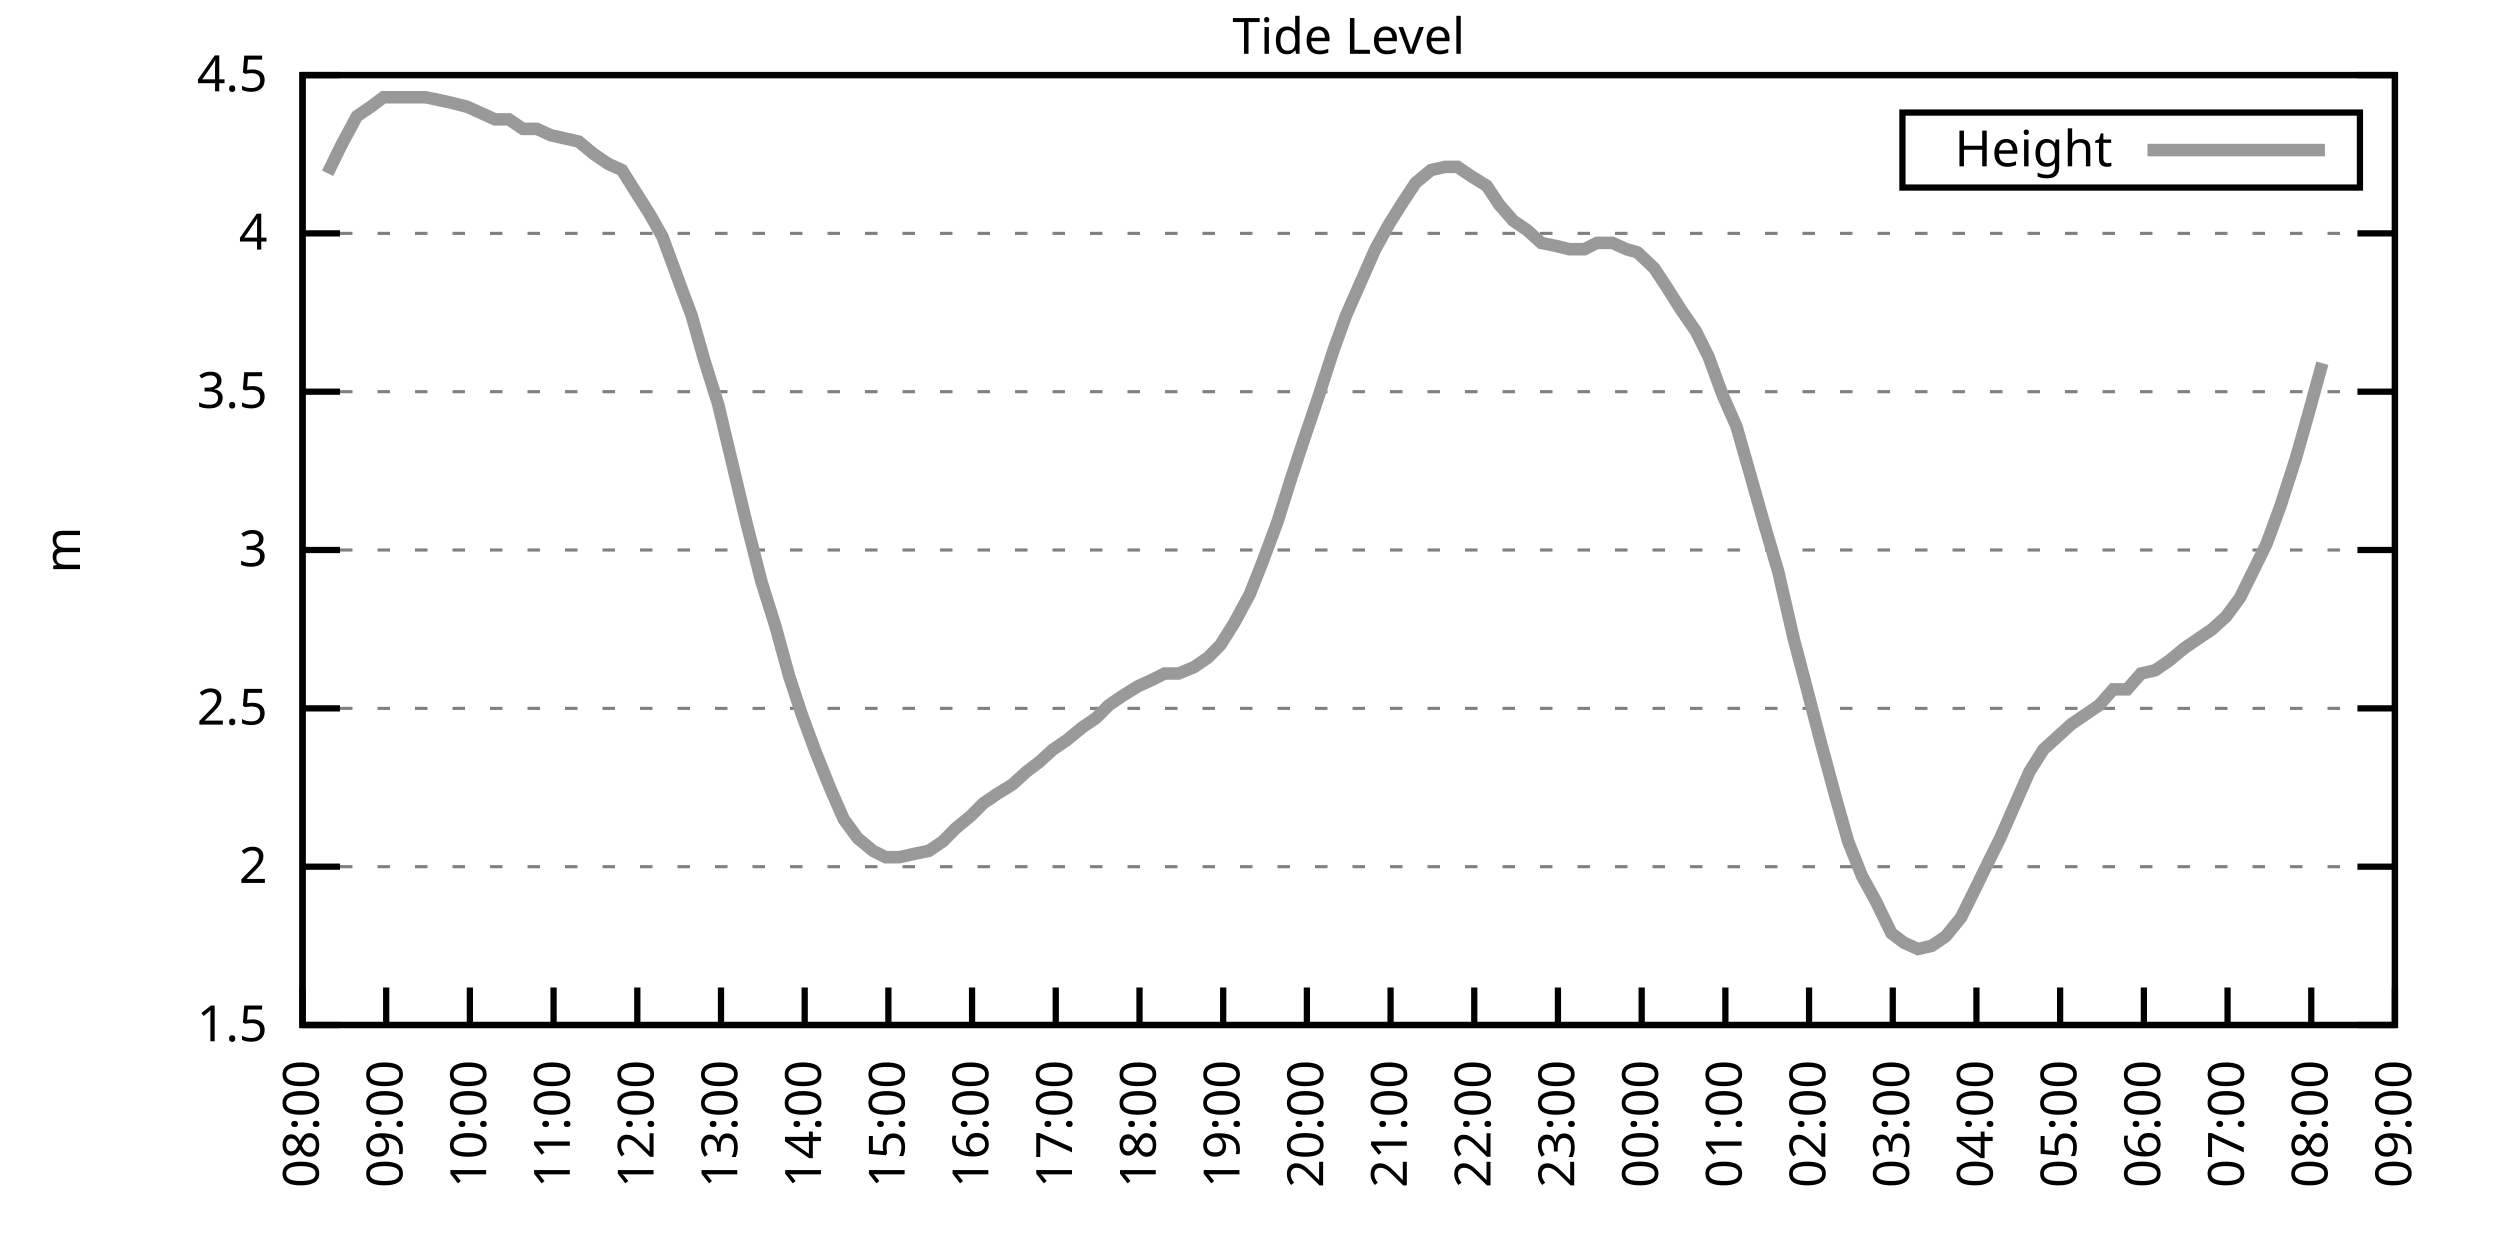
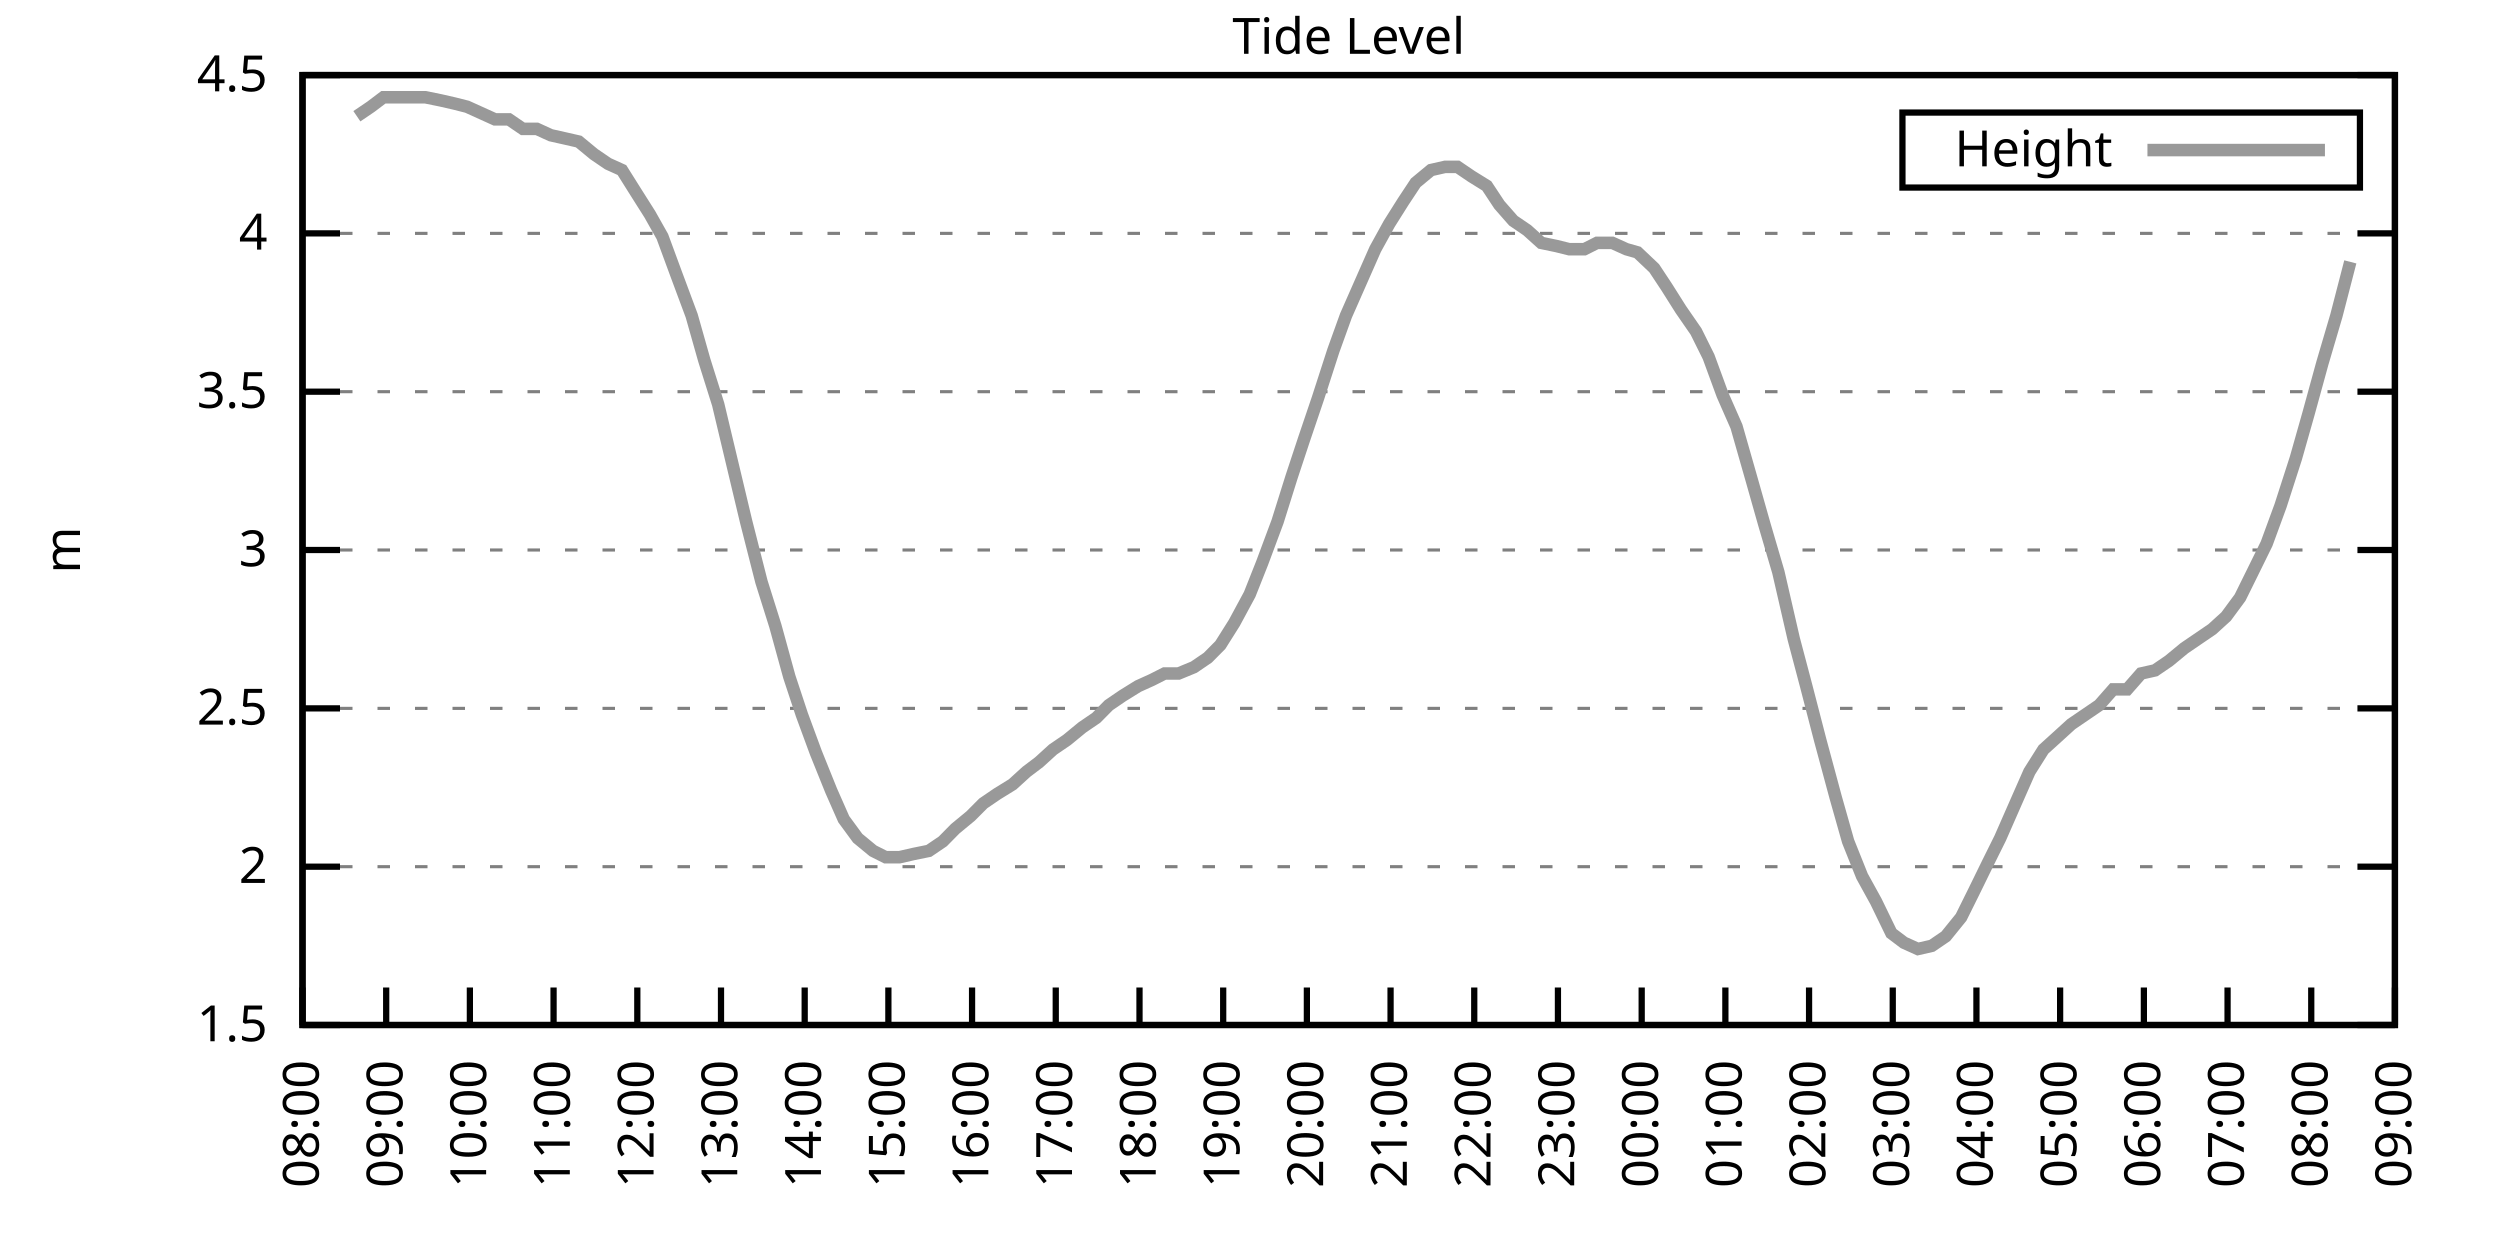
<svg xmlns="http://www.w3.org/2000/svg" xmlns:xlink="http://www.w3.org/1999/xlink" width="400" height="200" viewBox="0 0 400 200">
  <g id="gnuplot_canvas">
    <rect x="0" y="0" width="400" height="200" fill="none" />
    <defs>
      <circle id="gpDot" r="0.5" stroke-width="0.5" stroke="currentColor" />
      <path id="gpPt0" stroke-width="0.333" stroke="currentColor" d="M-1,0 h2 M0,-1 v2" />
      <path id="gpPt1" stroke-width="0.333" stroke="currentColor" d="M-1,-1 L1,1 M1,-1 L-1,1" />
      <path id="gpPt2" stroke-width="0.333" stroke="currentColor" d="M-1,0 L1,0 M0,-1 L0,1 M-1,-1 L1,1 M-1,1 L1,-1" />
      <rect id="gpPt3" stroke-width="0.333" stroke="currentColor" x="-1" y="-1" width="2" height="2" />
      <rect id="gpPt4" stroke-width="0.333" stroke="currentColor" fill="currentColor" x="-1" y="-1" width="2" height="2" />
      <circle id="gpPt5" stroke-width="0.333" stroke="currentColor" cx="0" cy="0" r="1" />
      <use xlink:href="#gpPt5" id="gpPt6" fill="currentColor" stroke="none" />
      <path id="gpPt7" stroke-width="0.333" stroke="currentColor" d="M0,-1.33 L-1.33,0.67 L1.33,0.67 z" />
      <use xlink:href="#gpPt7" id="gpPt8" fill="currentColor" stroke="none" />
      <use xlink:href="#gpPt7" id="gpPt9" stroke="currentColor" transform="rotate(180)" />
      <use xlink:href="#gpPt9" id="gpPt10" fill="currentColor" stroke="none" />
      <use xlink:href="#gpPt3" id="gpPt11" stroke="currentColor" transform="rotate(45)" />
      <use xlink:href="#gpPt11" id="gpPt12" fill="currentColor" stroke="none" />
      <path id="gpPt13" stroke-width="0.333" stroke="currentColor" d="M0,1.330 L1.265,0.411 L0.782,-1.067 L-0.782,-1.076 L-1.265,0.411 z" />
      <use xlink:href="#gpPt13" id="gpPt14" fill="currentColor" stroke="none" />
      <filter id="textbox" filterUnits="objectBoundingBox" x="0" y="0" height="1" width="1">
        <feFlood flood-color="white" flood-opacity="1" result="bgnd" />
        <feComposite in="SourceGraphic" in2="bgnd" operator="atop" />
      </filter>
      <filter id="greybox" filterUnits="objectBoundingBox" x="0" y="0" height="1" width="1">
        <feFlood flood-color="lightgrey" flood-opacity="1" result="grey" />
        <feComposite in="SourceGraphic" in2="grey" operator="atop" />
      </filter>
    </defs>
    <g fill="none" color="white" stroke="currentColor" stroke-width="1.00" stroke-linecap="butt" stroke-linejoin="miter">
</g>
    <g fill="none" color="black" stroke="currentColor" stroke-width="1.00" stroke-linecap="butt" stroke-linejoin="miter">
      <g stroke="none" shape-rendering="crispEdges">
        <polygon fill="rgb(255, 255, 255)" points="48.40,164.00 383.18,164.00 383.18,12.02 48.40,12.02 " />
      </g>
    </g>
    <g fill="none" color="black" stroke="currentColor" stroke-width="1.00" stroke-linecap="butt" stroke-linejoin="miter">
</g>
    <g fill="none" color="black" stroke="black" stroke-width="0.50" stroke-linecap="butt" stroke-linejoin="miter">
</g>
    <g fill="none" color="gray" stroke="currentColor" stroke-width="0.50" stroke-linecap="butt" stroke-linejoin="miter">
      <path stroke="gray" stroke-dasharray="2,4" class="gridline" d="M48.40,164.00 L383.19,164.00  " />
    </g>
    <g fill="none" color="gray" stroke="gray" stroke-width="1.00" stroke-linecap="butt" stroke-linejoin="miter">
</g>
    <g fill="none" color="black" stroke="currentColor" stroke-width="1.00" stroke-linecap="butt" stroke-linejoin="miter">
      <path stroke="black" d="M48.40,164.00 L54.40,164.00 M383.19,164.00 L377.19,164.00  " />
      <g transform="translate(42.80,166.60)" stroke="none" fill="black" font-family="Sans" font-size="8.00" text-anchor="end">
        <text>
          <tspan font-family="Sans"> 1.5</tspan>
        </text>
      </g>
    </g>
    <g fill="none" color="black" stroke="currentColor" stroke-width="1.00" stroke-linecap="butt" stroke-linejoin="miter">
</g>
    <g fill="none" color="black" stroke="black" stroke-width="0.50" stroke-linecap="butt" stroke-linejoin="miter">
</g>
    <g fill="none" color="gray" stroke="currentColor" stroke-width="0.50" stroke-linecap="butt" stroke-linejoin="miter">
      <path stroke="gray" stroke-dasharray="2,4" class="gridline" d="M48.40,138.67 L383.19,138.67  " />
    </g>
    <g fill="none" color="gray" stroke="gray" stroke-width="1.00" stroke-linecap="butt" stroke-linejoin="miter">
</g>
    <g fill="none" color="black" stroke="currentColor" stroke-width="1.00" stroke-linecap="butt" stroke-linejoin="miter">
      <path stroke="black" d="M48.40,138.67 L54.40,138.67 M383.19,138.67 L377.19,138.67  " />
      <g transform="translate(42.80,141.27)" stroke="none" fill="black" font-family="Sans" font-size="8.00" text-anchor="end">
        <text>
          <tspan font-family="Sans"> 2</tspan>
        </text>
      </g>
    </g>
    <g fill="none" color="black" stroke="currentColor" stroke-width="1.00" stroke-linecap="butt" stroke-linejoin="miter">
</g>
    <g fill="none" color="black" stroke="black" stroke-width="0.50" stroke-linecap="butt" stroke-linejoin="miter">
</g>
    <g fill="none" color="gray" stroke="currentColor" stroke-width="0.50" stroke-linecap="butt" stroke-linejoin="miter">
      <path stroke="gray" stroke-dasharray="2,4" class="gridline" d="M48.40,113.34 L383.19,113.34  " />
    </g>
    <g fill="none" color="gray" stroke="gray" stroke-width="1.00" stroke-linecap="butt" stroke-linejoin="miter">
</g>
    <g fill="none" color="black" stroke="currentColor" stroke-width="1.00" stroke-linecap="butt" stroke-linejoin="miter">
      <path stroke="black" d="M48.40,113.34 L54.40,113.34 M383.19,113.34 L377.19,113.34  " />
      <g transform="translate(42.80,115.94)" stroke="none" fill="black" font-family="Sans" font-size="8.00" text-anchor="end">
        <text>
          <tspan font-family="Sans"> 2.5</tspan>
        </text>
      </g>
    </g>
    <g fill="none" color="black" stroke="currentColor" stroke-width="1.00" stroke-linecap="butt" stroke-linejoin="miter">
</g>
    <g fill="none" color="black" stroke="black" stroke-width="0.50" stroke-linecap="butt" stroke-linejoin="miter">
</g>
    <g fill="none" color="gray" stroke="currentColor" stroke-width="0.50" stroke-linecap="butt" stroke-linejoin="miter">
      <path stroke="gray" stroke-dasharray="2,4" class="gridline" d="M48.40,88.00 L383.19,88.00  " />
    </g>
    <g fill="none" color="gray" stroke="gray" stroke-width="1.00" stroke-linecap="butt" stroke-linejoin="miter">
</g>
    <g fill="none" color="black" stroke="currentColor" stroke-width="1.00" stroke-linecap="butt" stroke-linejoin="miter">
      <path stroke="black" d="M48.40,88.00 L54.40,88.00 M383.19,88.00 L377.19,88.00  " />
      <g transform="translate(42.80,90.60)" stroke="none" fill="black" font-family="Sans" font-size="8.00" text-anchor="end">
        <text>
          <tspan font-family="Sans"> 3</tspan>
        </text>
      </g>
    </g>
    <g fill="none" color="black" stroke="currentColor" stroke-width="1.00" stroke-linecap="butt" stroke-linejoin="miter">
</g>
    <g fill="none" color="black" stroke="black" stroke-width="0.50" stroke-linecap="butt" stroke-linejoin="miter">
</g>
    <g fill="none" color="gray" stroke="currentColor" stroke-width="0.50" stroke-linecap="butt" stroke-linejoin="miter">
      <path stroke="gray" stroke-dasharray="2,4" class="gridline" d="M48.40,62.67 L383.19,62.67  " />
    </g>
    <g fill="none" color="gray" stroke="gray" stroke-width="1.00" stroke-linecap="butt" stroke-linejoin="miter">
</g>
    <g fill="none" color="black" stroke="currentColor" stroke-width="1.00" stroke-linecap="butt" stroke-linejoin="miter">
      <path stroke="black" d="M48.40,62.67 L54.40,62.67 M383.19,62.67 L377.19,62.67  " />
      <g transform="translate(42.80,65.27)" stroke="none" fill="black" font-family="Sans" font-size="8.00" text-anchor="end">
        <text>
          <tspan font-family="Sans"> 3.5</tspan>
        </text>
      </g>
    </g>
    <g fill="none" color="black" stroke="currentColor" stroke-width="1.00" stroke-linecap="butt" stroke-linejoin="miter">
</g>
    <g fill="none" color="black" stroke="black" stroke-width="0.50" stroke-linecap="butt" stroke-linejoin="miter">
</g>
    <g fill="none" color="gray" stroke="currentColor" stroke-width="0.50" stroke-linecap="butt" stroke-linejoin="miter">
      <path stroke="gray" stroke-dasharray="2,4" class="gridline" d="M48.40,37.34 L383.19,37.34  " />
    </g>
    <g fill="none" color="gray" stroke="gray" stroke-width="1.00" stroke-linecap="butt" stroke-linejoin="miter">
</g>
    <g fill="none" color="black" stroke="currentColor" stroke-width="1.00" stroke-linecap="butt" stroke-linejoin="miter">
      <path stroke="black" d="M48.40,37.34 L54.40,37.34 M383.19,37.34 L377.19,37.34  " />
      <g transform="translate(42.80,39.94)" stroke="none" fill="black" font-family="Sans" font-size="8.00" text-anchor="end">
        <text>
          <tspan font-family="Sans"> 4</tspan>
        </text>
      </g>
    </g>
    <g fill="none" color="black" stroke="currentColor" stroke-width="1.00" stroke-linecap="butt" stroke-linejoin="miter">
</g>
    <g fill="none" color="black" stroke="black" stroke-width="0.50" stroke-linecap="butt" stroke-linejoin="miter">
</g>
    <g fill="none" color="gray" stroke="currentColor" stroke-width="0.50" stroke-linecap="butt" stroke-linejoin="miter">
      <path stroke="gray" stroke-dasharray="2,4" class="gridline" d="M48.40,12.01 L383.19,12.01  " />
    </g>
    <g fill="none" color="gray" stroke="gray" stroke-width="1.00" stroke-linecap="butt" stroke-linejoin="miter">
</g>
    <g fill="none" color="black" stroke="currentColor" stroke-width="1.00" stroke-linecap="butt" stroke-linejoin="miter">
      <path stroke="black" d="M48.40,12.01 L54.40,12.01 M383.19,12.01 L377.19,12.01  " />
      <g transform="translate(42.80,14.61)" stroke="none" fill="black" font-family="Sans" font-size="8.00" text-anchor="end">
        <text>
          <tspan font-family="Sans"> 4.5</tspan>
        </text>
      </g>
    </g>
    <g fill="none" color="black" stroke="currentColor" stroke-width="1.00" stroke-linecap="butt" stroke-linejoin="miter">
      <path stroke="black" d="M48.40,164.00 L48.40,158.00  " />
      <g transform="translate(51.00,169.60) rotate(270.00)" stroke="none" fill="black" font-family="Sans" font-size="8.00" text-anchor="end">
        <text>
          <tspan font-family="Sans">08:00</tspan>
        </text>
      </g>
    </g>
    <g fill="none" color="black" stroke="currentColor" stroke-width="1.00" stroke-linecap="butt" stroke-linejoin="miter">
      <path stroke="black" d="M61.79,164.00 L61.79,158.00  " />
      <g transform="translate(64.39,169.60) rotate(270.00)" stroke="none" fill="black" font-family="Sans" font-size="8.00" text-anchor="end">
        <text>
          <tspan font-family="Sans">09:00</tspan>
        </text>
      </g>
    </g>
    <g fill="none" color="black" stroke="currentColor" stroke-width="1.00" stroke-linecap="butt" stroke-linejoin="miter">
      <path stroke="black" d="M75.18,164.00 L75.18,158.00  " />
      <g transform="translate(77.78,169.60) rotate(270.00)" stroke="none" fill="black" font-family="Sans" font-size="8.00" text-anchor="end">
        <text>
          <tspan font-family="Sans">10:00</tspan>
        </text>
      </g>
    </g>
    <g fill="none" color="black" stroke="currentColor" stroke-width="1.00" stroke-linecap="butt" stroke-linejoin="miter">
      <path stroke="black" d="M88.57,164.00 L88.57,158.00  " />
      <g transform="translate(91.17,169.60) rotate(270.00)" stroke="none" fill="black" font-family="Sans" font-size="8.00" text-anchor="end">
        <text>
          <tspan font-family="Sans">11:00</tspan>
        </text>
      </g>
    </g>
    <g fill="none" color="black" stroke="currentColor" stroke-width="1.00" stroke-linecap="butt" stroke-linejoin="miter">
      <path stroke="black" d="M101.97,164.00 L101.97,158.00  " />
      <g transform="translate(104.57,169.60) rotate(270.00)" stroke="none" fill="black" font-family="Sans" font-size="8.00" text-anchor="end">
        <text>
          <tspan font-family="Sans">12:00</tspan>
        </text>
      </g>
    </g>
    <g fill="none" color="black" stroke="currentColor" stroke-width="1.00" stroke-linecap="butt" stroke-linejoin="miter">
      <path stroke="black" d="M115.36,164.00 L115.36,158.00  " />
      <g transform="translate(117.96,169.60) rotate(270.00)" stroke="none" fill="black" font-family="Sans" font-size="8.00" text-anchor="end">
        <text>
          <tspan font-family="Sans">13:00</tspan>
        </text>
      </g>
    </g>
    <g fill="none" color="black" stroke="currentColor" stroke-width="1.00" stroke-linecap="butt" stroke-linejoin="miter">
      <path stroke="black" d="M128.75,164.00 L128.75,158.00  " />
      <g transform="translate(131.35,169.60) rotate(270.00)" stroke="none" fill="black" font-family="Sans" font-size="8.00" text-anchor="end">
        <text>
          <tspan font-family="Sans">14:00</tspan>
        </text>
      </g>
    </g>
    <g fill="none" color="black" stroke="currentColor" stroke-width="1.00" stroke-linecap="butt" stroke-linejoin="miter">
      <path stroke="black" d="M142.14,164.00 L142.14,158.00  " />
      <g transform="translate(144.74,169.60) rotate(270.00)" stroke="none" fill="black" font-family="Sans" font-size="8.00" text-anchor="end">
        <text>
          <tspan font-family="Sans">15:00</tspan>
        </text>
      </g>
    </g>
    <g fill="none" color="black" stroke="currentColor" stroke-width="1.00" stroke-linecap="butt" stroke-linejoin="miter">
      <path stroke="black" d="M155.53,164.00 L155.53,158.00  " />
      <g transform="translate(158.13,169.60) rotate(270.00)" stroke="none" fill="black" font-family="Sans" font-size="8.00" text-anchor="end">
        <text>
          <tspan font-family="Sans">16:00</tspan>
        </text>
      </g>
    </g>
    <g fill="none" color="black" stroke="currentColor" stroke-width="1.00" stroke-linecap="butt" stroke-linejoin="miter">
      <path stroke="black" d="M168.92,164.00 L168.92,158.00  " />
      <g transform="translate(171.52,169.60) rotate(270.00)" stroke="none" fill="black" font-family="Sans" font-size="8.00" text-anchor="end">
        <text>
          <tspan font-family="Sans">17:00</tspan>
        </text>
      </g>
    </g>
    <g fill="none" color="black" stroke="currentColor" stroke-width="1.00" stroke-linecap="butt" stroke-linejoin="miter">
      <path stroke="black" d="M182.32,164.00 L182.32,158.00  " />
      <g transform="translate(184.92,169.60) rotate(270.00)" stroke="none" fill="black" font-family="Sans" font-size="8.00" text-anchor="end">
        <text>
          <tspan font-family="Sans">18:00</tspan>
        </text>
      </g>
    </g>
    <g fill="none" color="black" stroke="currentColor" stroke-width="1.00" stroke-linecap="butt" stroke-linejoin="miter">
      <path stroke="black" d="M195.71,164.00 L195.71,158.00  " />
      <g transform="translate(198.31,169.60) rotate(270.00)" stroke="none" fill="black" font-family="Sans" font-size="8.00" text-anchor="end">
        <text>
          <tspan font-family="Sans">19:00</tspan>
        </text>
      </g>
    </g>
    <g fill="none" color="black" stroke="currentColor" stroke-width="1.00" stroke-linecap="butt" stroke-linejoin="miter">
      <path stroke="black" d="M209.10,164.00 L209.10,158.00  " />
      <g transform="translate(211.70,169.60) rotate(270.00)" stroke="none" fill="black" font-family="Sans" font-size="8.00" text-anchor="end">
        <text>
          <tspan font-family="Sans">20:00</tspan>
        </text>
      </g>
    </g>
    <g fill="none" color="black" stroke="currentColor" stroke-width="1.00" stroke-linecap="butt" stroke-linejoin="miter">
      <path stroke="black" d="M222.49,164.00 L222.49,158.00  " />
      <g transform="translate(225.09,169.60) rotate(270.00)" stroke="none" fill="black" font-family="Sans" font-size="8.00" text-anchor="end">
        <text>
          <tspan font-family="Sans">21:00</tspan>
        </text>
      </g>
    </g>
    <g fill="none" color="black" stroke="currentColor" stroke-width="1.00" stroke-linecap="butt" stroke-linejoin="miter">
      <path stroke="black" d="M235.88,164.00 L235.88,158.00  " />
      <g transform="translate(238.48,169.60) rotate(270.00)" stroke="none" fill="black" font-family="Sans" font-size="8.00" text-anchor="end">
        <text>
          <tspan font-family="Sans">22:00</tspan>
        </text>
      </g>
    </g>
    <g fill="none" color="black" stroke="currentColor" stroke-width="1.00" stroke-linecap="butt" stroke-linejoin="miter">
      <path stroke="black" d="M249.27,164.00 L249.27,158.00  " />
      <g transform="translate(251.87,169.60) rotate(270.00)" stroke="none" fill="black" font-family="Sans" font-size="8.00" text-anchor="end">
        <text>
          <tspan font-family="Sans">23:00</tspan>
        </text>
      </g>
    </g>
    <g fill="none" color="black" stroke="currentColor" stroke-width="1.00" stroke-linecap="butt" stroke-linejoin="miter">
      <path stroke="black" d="M262.67,164.00 L262.67,158.00  " />
      <g transform="translate(265.27,169.60) rotate(270.00)" stroke="none" fill="black" font-family="Sans" font-size="8.00" text-anchor="end">
        <text>
          <tspan font-family="Sans">00:00</tspan>
        </text>
      </g>
    </g>
    <g fill="none" color="black" stroke="currentColor" stroke-width="1.00" stroke-linecap="butt" stroke-linejoin="miter">
      <path stroke="black" d="M276.06,164.00 L276.06,158.00  " />
      <g transform="translate(278.66,169.60) rotate(270.00)" stroke="none" fill="black" font-family="Sans" font-size="8.00" text-anchor="end">
        <text>
          <tspan font-family="Sans">01:00</tspan>
        </text>
      </g>
    </g>
    <g fill="none" color="black" stroke="currentColor" stroke-width="1.00" stroke-linecap="butt" stroke-linejoin="miter">
      <path stroke="black" d="M289.45,164.00 L289.45,158.00  " />
      <g transform="translate(292.05,169.60) rotate(270.00)" stroke="none" fill="black" font-family="Sans" font-size="8.00" text-anchor="end">
        <text>
          <tspan font-family="Sans">02:00</tspan>
        </text>
      </g>
    </g>
    <g fill="none" color="black" stroke="currentColor" stroke-width="1.00" stroke-linecap="butt" stroke-linejoin="miter">
      <path stroke="black" d="M302.84,164.00 L302.84,158.00  " />
      <g transform="translate(305.44,169.60) rotate(270.00)" stroke="none" fill="black" font-family="Sans" font-size="8.00" text-anchor="end">
        <text>
          <tspan font-family="Sans">03:00</tspan>
        </text>
      </g>
    </g>
    <g fill="none" color="black" stroke="currentColor" stroke-width="1.00" stroke-linecap="butt" stroke-linejoin="miter">
      <path stroke="black" d="M316.23,164.00 L316.23,158.00  " />
      <g transform="translate(318.83,169.60) rotate(270.00)" stroke="none" fill="black" font-family="Sans" font-size="8.00" text-anchor="end">
        <text>
          <tspan font-family="Sans">04:00</tspan>
        </text>
      </g>
    </g>
    <g fill="none" color="black" stroke="currentColor" stroke-width="1.00" stroke-linecap="butt" stroke-linejoin="miter">
      <path stroke="black" d="M329.62,164.00 L329.62,158.00  " />
      <g transform="translate(332.22,169.60) rotate(270.00)" stroke="none" fill="black" font-family="Sans" font-size="8.00" text-anchor="end">
        <text>
          <tspan font-family="Sans">05:00</tspan>
        </text>
      </g>
    </g>
    <g fill="none" color="black" stroke="currentColor" stroke-width="1.00" stroke-linecap="butt" stroke-linejoin="miter">
      <path stroke="black" d="M343.02,164.00 L343.02,158.00  " />
      <g transform="translate(345.62,169.60) rotate(270.00)" stroke="none" fill="black" font-family="Sans" font-size="8.00" text-anchor="end">
        <text>
          <tspan font-family="Sans">06:00</tspan>
        </text>
      </g>
    </g>
    <g fill="none" color="black" stroke="currentColor" stroke-width="1.00" stroke-linecap="butt" stroke-linejoin="miter">
      <path stroke="black" d="M356.41,164.00 L356.41,158.00  " />
      <g transform="translate(359.01,169.60) rotate(270.00)" stroke="none" fill="black" font-family="Sans" font-size="8.00" text-anchor="end">
        <text>
          <tspan font-family="Sans">07:00</tspan>
        </text>
      </g>
    </g>
    <g fill="none" color="black" stroke="currentColor" stroke-width="1.00" stroke-linecap="butt" stroke-linejoin="miter">
      <path stroke="black" d="M369.80,164.00 L369.80,158.00  " />
      <g transform="translate(372.40,169.60) rotate(270.00)" stroke="none" fill="black" font-family="Sans" font-size="8.00" text-anchor="end">
        <text>
          <tspan font-family="Sans">08:00</tspan>
        </text>
      </g>
    </g>
    <g fill="none" color="black" stroke="currentColor" stroke-width="1.00" stroke-linecap="butt" stroke-linejoin="miter">
      <path stroke="black" d="M383.19,164.00 L383.19,158.00  " />
      <g transform="translate(385.79,169.60) rotate(270.00)" stroke="none" fill="black" font-family="Sans" font-size="8.00" text-anchor="end">
        <text>
          <tspan font-family="Sans">09:00</tspan>
        </text>
      </g>
    </g>
    <g fill="none" color="black" stroke="currentColor" stroke-width="1.00" stroke-linecap="butt" stroke-linejoin="miter">
</g>
    <g fill="none" color="black" stroke="currentColor" stroke-width="1.00" stroke-linecap="butt" stroke-linejoin="miter">
      <path stroke="black" d="M48.40,12.01 L48.40,164.00 L383.19,164.00 L383.19,12.01 L48.40,12.01 Z  " />
    </g>
    <g fill="none" color="black" stroke="currentColor" stroke-width="1.00" stroke-linecap="butt" stroke-linejoin="miter">
</g>
    <g fill="none" color="black" stroke="currentColor" stroke-width="1.00" stroke-linecap="butt" stroke-linejoin="miter">
      <path stroke="black" d="M304.39,30.01 L304.39,18.01 L377.59,18.01 L377.59,30.01 L304.39,30.01 Z  " />
    </g>
    <g id="Tide_level_plot_1">
      <g fill="none" color="white" stroke="black" stroke-width="2.00" stroke-linecap="butt" stroke-linejoin="miter">
</g>
      <g fill="none" color="black" stroke="currentColor" stroke-width="2.00" stroke-linecap="butt" stroke-linejoin="miter">
        <g transform="translate(337.99,26.61)" stroke="none" fill="black" font-family="Sans" font-size="8.00" text-anchor="end">
          <text>
            <tspan font-family="Sans">Height</tspan>
          </text>
        </g>
      </g>
      <g fill="none" color="black" stroke="currentColor" stroke-width="2.00" stroke-linecap="butt" stroke-linejoin="miter">
-         <path stroke="rgb(153, 153, 153)" d="M343.59,24.01 L371.99,24.01 M52.42,27.72 L54.65,23.16 L57.10,18.60 L59.34,17.08 L61.35,15.56 L63.58,15.56   L65.81,15.56 L68.04,15.56 L70.50,16.06 L72.73,16.57 L74.74,17.08 L76.97,18.09 L79.20,19.10 L81.43,19.10   L83.66,20.62 L85.90,20.62 L88.13,21.64 L90.36,22.14 L92.59,22.65 L95.05,24.68 L97.28,26.20 L99.51,27.21   L101.74,30.76 L103.98,34.30 L105.98,37.85 L108.22,43.93 L110.67,50.51 L112.68,57.61 L114.91,64.70 L119.38,83.45   L121.83,93.07 L124.06,100.16 L126.29,108.27 L128.30,114.35 L130.54,120.43 L132.99,126.51 L135.00,131.07 L137.23,134.11   L139.69,136.14 L141.69,137.15 L143.93,137.15 L146.16,136.64 L148.61,136.14 L150.85,134.62 L152.85,132.59 L155.31,130.56   L157.32,128.54 L159.55,127.02 L162.01,125.50 L164.24,123.47 L166.25,121.95 L168.48,119.92 L170.71,118.40 L173.17,116.38   L175.40,114.86 L177.41,112.83 L179.64,111.31 L182.09,109.79 L184.32,108.78 L186.33,107.76 L188.57,107.76 L191.02,106.75   L193.25,105.23 L195.26,103.20 L197.49,99.66 L199.95,95.10 L201.96,90.03 L204.41,83.45 L206.64,76.35 L208.65,70.27   L210.88,63.69 L213.34,56.09 L215.35,50.51 L217.58,45.45 L220.04,39.87 L222.27,35.82 L224.50,32.28 L226.51,29.24   L228.96,27.21 L231.20,26.70 L233.20,26.70 L235.44,28.22 L237.89,29.74 L239.90,32.78 L242.13,35.32 L244.36,36.84   L246.60,38.86 L249.05,39.37 L251.06,39.87 L253.51,39.87 L255.52,38.86 L257.98,38.86 L260.21,39.87 L262.00,40.38   L264.67,42.91 L266.68,45.95 L268.92,49.50 L271.37,53.05 L273.38,57.10 L275.61,63.18 L277.84,68.25 L280.30,76.86   L282.31,83.95 L284.54,91.55 L286.99,102.19 L289.00,109.79 L291.23,118.40 L293.69,127.52 L295.70,134.62 L297.93,140.19   L300.16,144.24 L302.62,149.31 L304.63,150.83 L306.86,151.84 L309.09,151.33 L311.32,149.81 L313.78,146.77 L315.79,142.72   L318.02,138.16 L320.03,134.11 L322.70,128.03 L324.71,123.47 L326.95,119.92 L329.18,117.90 L331.41,115.87 L333.64,114.35   L335.87,112.83 L338.10,110.30 L340.34,110.30 L342.57,107.76 L344.80,107.26 L347.03,105.74 L349.49,103.71 L351.72,102.19   L353.95,100.67 L356.18,98.64 L358.42,95.60 L360.42,91.55 L362.66,86.99 L364.89,80.91 L367.34,73.31 L369.35,66.22   L371.58,58.11  " />
+         <path stroke="rgb(153, 153, 153)" d="M343.59,24.01 L371.99,24.01 M57.10,18.60 L59.34,17.08 L61.35,15.56 L63.58,15.56 L65.81,15.56 L68.04,15.56   L70.50,16.06 L72.73,16.57 L74.74,17.08 L76.97,18.09 L79.20,19.10 L81.43,19.10 L83.66,20.62 L85.90,20.62   L88.13,21.64 L90.36,22.14 L92.59,22.65 L95.05,24.68 L97.28,26.20 L99.51,27.21 L101.74,30.76 L103.98,34.30   L105.98,37.85 L108.22,43.93 L110.67,50.51 L112.68,57.61 L114.91,64.70 L119.38,83.45 L121.83,93.07 L124.06,100.16   L126.29,108.27 L128.30,114.35 L130.54,120.43 L132.99,126.51 L135.00,131.07 L137.23,134.11 L139.69,136.14 L141.69,137.15   L143.93,137.15 L146.16,136.64 L148.61,136.14 L150.85,134.62 L152.85,132.59 L155.31,130.56 L157.32,128.54 L159.55,127.02   L162.01,125.50 L164.24,123.47 L166.25,121.95 L168.48,119.92 L170.71,118.40 L173.17,116.38 L175.40,114.86 L177.41,112.83   L179.64,111.31 L182.09,109.79 L184.32,108.78 L186.33,107.76 L188.57,107.76 L191.02,106.75 L193.25,105.23 L195.26,103.20   L197.49,99.66 L199.95,95.10 L201.96,90.03 L204.41,83.45 L206.64,76.35 L208.65,70.27 L210.88,63.69 L213.34,56.09   L215.35,50.51 L217.58,45.45 L220.04,39.87 L222.27,35.82 L224.50,32.28 L226.51,29.24 L228.96,27.21 L231.20,26.70   L233.20,26.70 L235.44,28.22 L237.89,29.74 L239.90,32.78 L242.13,35.32 L244.36,36.84 L246.60,38.86 L249.05,39.37   L251.06,39.87 L253.51,39.87 L255.52,38.86 L257.98,38.86 L260.21,39.87 L262.00,40.38 L264.67,42.91 L266.68,45.95   L268.92,49.50 L271.37,53.05 L273.38,57.10 L275.61,63.18 L277.84,68.25 L280.30,76.86 L282.31,83.95 L284.54,91.55   L286.99,102.19 L289.00,109.79 L291.23,118.40 L293.69,127.52 L295.70,134.62 L297.93,140.19 L300.16,144.24 L302.62,149.31   L304.63,150.83 L306.86,151.84 L309.09,151.33 L311.32,149.81 L313.78,146.77 L315.79,142.72 L318.02,138.16 L320.03,134.11   L322.70,128.03 L324.71,123.47 L326.95,119.92 L329.18,117.90 L331.41,115.87 L333.64,114.35 L335.87,112.83 L338.10,110.30   L340.34,110.30 L342.57,107.76 L344.80,107.26 L347.03,105.74 L349.49,103.71 L351.72,102.19 L353.95,100.67 L356.18,98.64   L358.42,95.60 L360.42,91.55 L362.66,86.99 L364.89,80.91 L367.34,73.31 L369.35,66.22 L371.58,58.11 L373.82,50.51   L376.05,41.90  " />
      </g>
    </g>
    <g fill="none" color="black" stroke="currentColor" stroke-width="2.00" stroke-linecap="butt" stroke-linejoin="miter">
</g>
    <g fill="none" color="black" stroke="black" stroke-width="1.00" stroke-linecap="butt" stroke-linejoin="miter">
</g>
    <g fill="none" color="black" stroke="currentColor" stroke-width="1.00" stroke-linecap="butt" stroke-linejoin="miter">
      <path stroke="black" d="M48.40,12.01 L48.40,164.00 L383.19,164.00 L383.19,12.01 L48.40,12.01 Z  " />
      <g transform="translate(12.80,88.01) rotate(270.00)" stroke="none" fill="black" font-family="Sans" font-size="8.00" text-anchor="middle">
        <text>
          <tspan font-family="Sans">m</tspan>
        </text>
      </g>
    </g>
    <g fill="none" color="black" stroke="currentColor" stroke-width="1.00" stroke-linecap="butt" stroke-linejoin="miter">
</g>
    <g fill="none" color="black" stroke="currentColor" stroke-width="1.00" stroke-linecap="butt" stroke-linejoin="miter">
      <g transform="translate(215.79,8.61)" stroke="none" fill="black" font-family="Sans" font-size="8.00" text-anchor="middle">
        <text>
          <tspan font-family="Sans">Tide Level</tspan>
        </text>
      </g>
    </g>
    <g fill="none" color="black" stroke="currentColor" stroke-width="1.00" stroke-linecap="butt" stroke-linejoin="miter">
</g>
  </g>
</svg>
